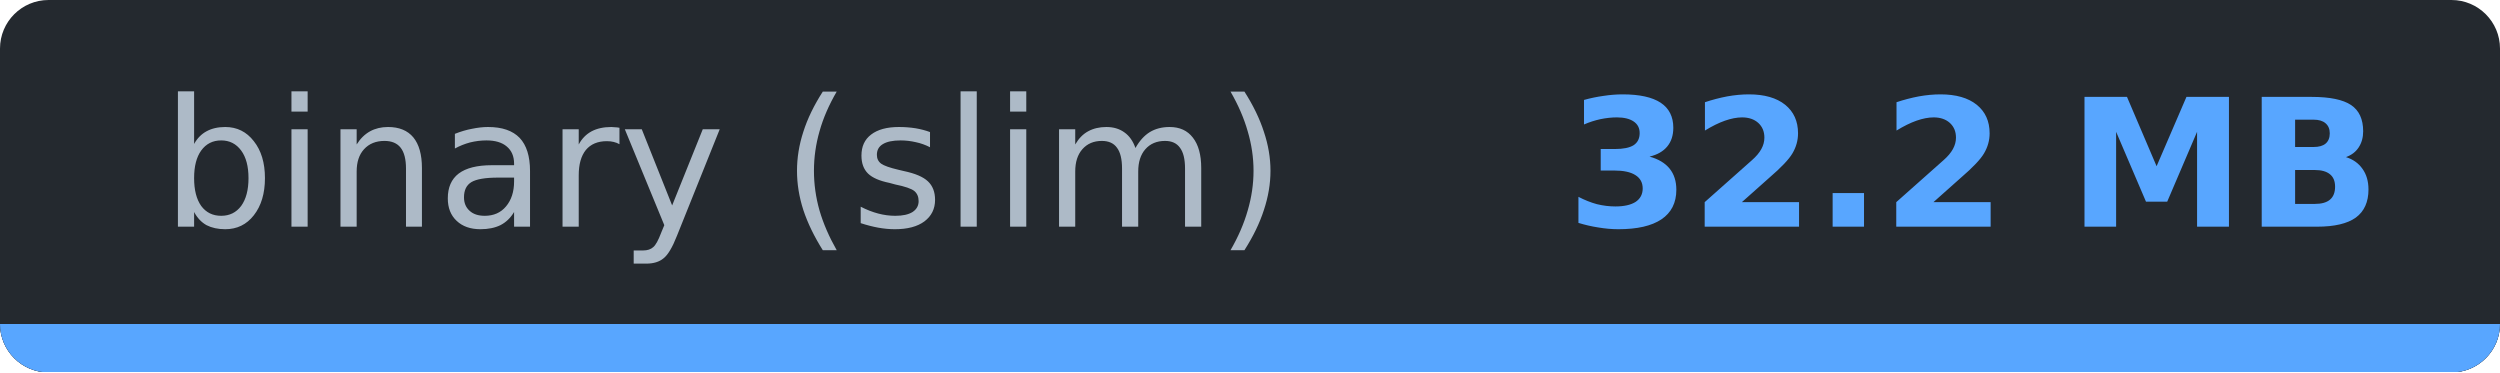
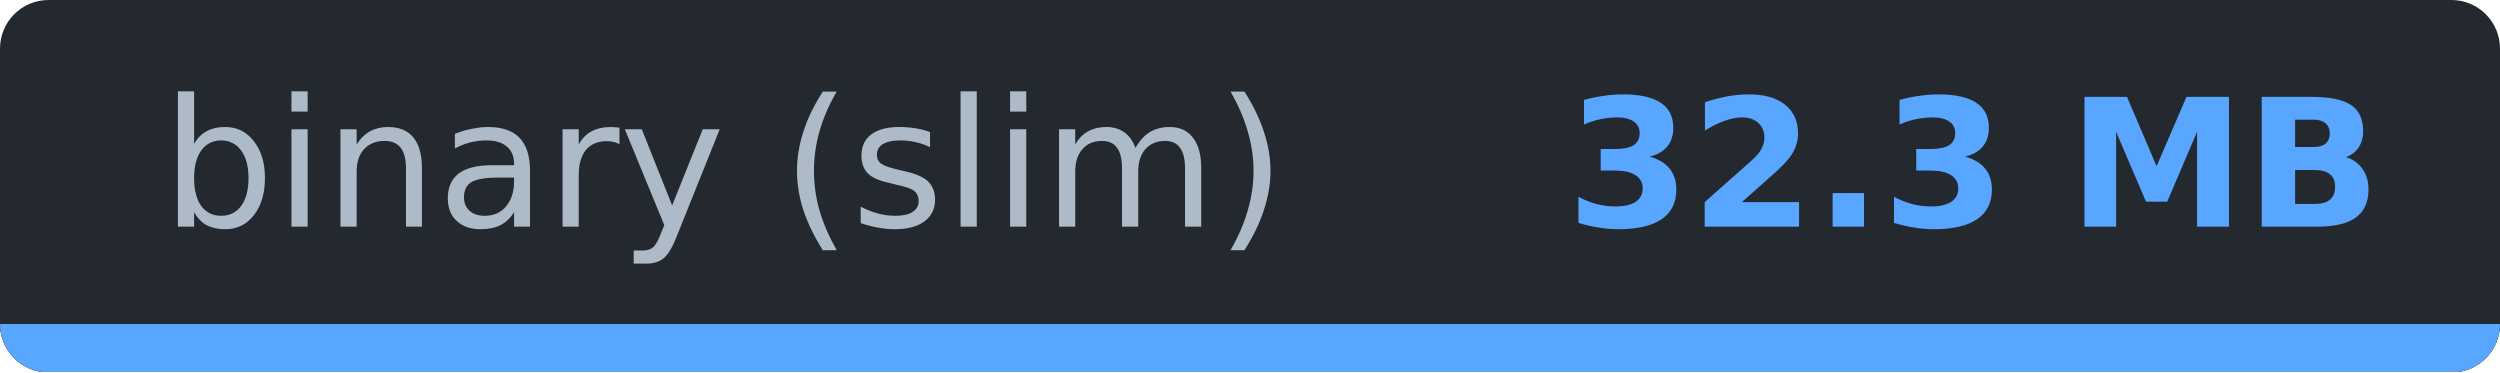
- <svg xmlns="http://www.w3.org/2000/svg" width="154.4" height="23" viewBox="0 0 154.4 23" role="img" aria-label="binary (slim): 32.2 MB">
-   <clipPath id="cb2971364">
+ <svg xmlns="http://www.w3.org/2000/svg" width="154.4" height="23" viewBox="0 0 154.4 23" role="img" aria-label="binary (slim): 32.3 MB">
+   <clipPath id="c03607b7c">
    <rect width="154.4" height="23" rx="3" />
  </clipPath>
-   <g clip-path="url(#cb2971364)" shape-rendering="crispEdges">
+   <g clip-path="url(#c03607b7c)" shape-rendering="crispEdges">
    <rect width="154.4" height="23" fill="#24292f" />
    <rect y="20" width="154.4" height="3" fill="#30363d" />
    <rect y="20" width="154.4" height="3" fill="#58a6ff" />
  </g>
  <g font-family="Verdana,DejaVu Sans,Noto Sans,Geneva,sans-serif" font-size="11">
    <text x="44.7" y="14" fill="#adbac7" text-anchor="middle" textLength="69.4" lengthAdjust="spacingAndGlyphs" font-weight="normal">binary (slim)</text>
-     <text x="121.9" y="14" fill="#58a6ff" text-anchor="middle" textLength="45.0" lengthAdjust="spacingAndGlyphs" font-weight="bold">32.2 MB</text>
+     <text x="121.9" y="14" fill="#58a6ff" text-anchor="middle" textLength="45.0" lengthAdjust="spacingAndGlyphs" font-weight="bold">32.3 MB</text>
  </g>
</svg>
